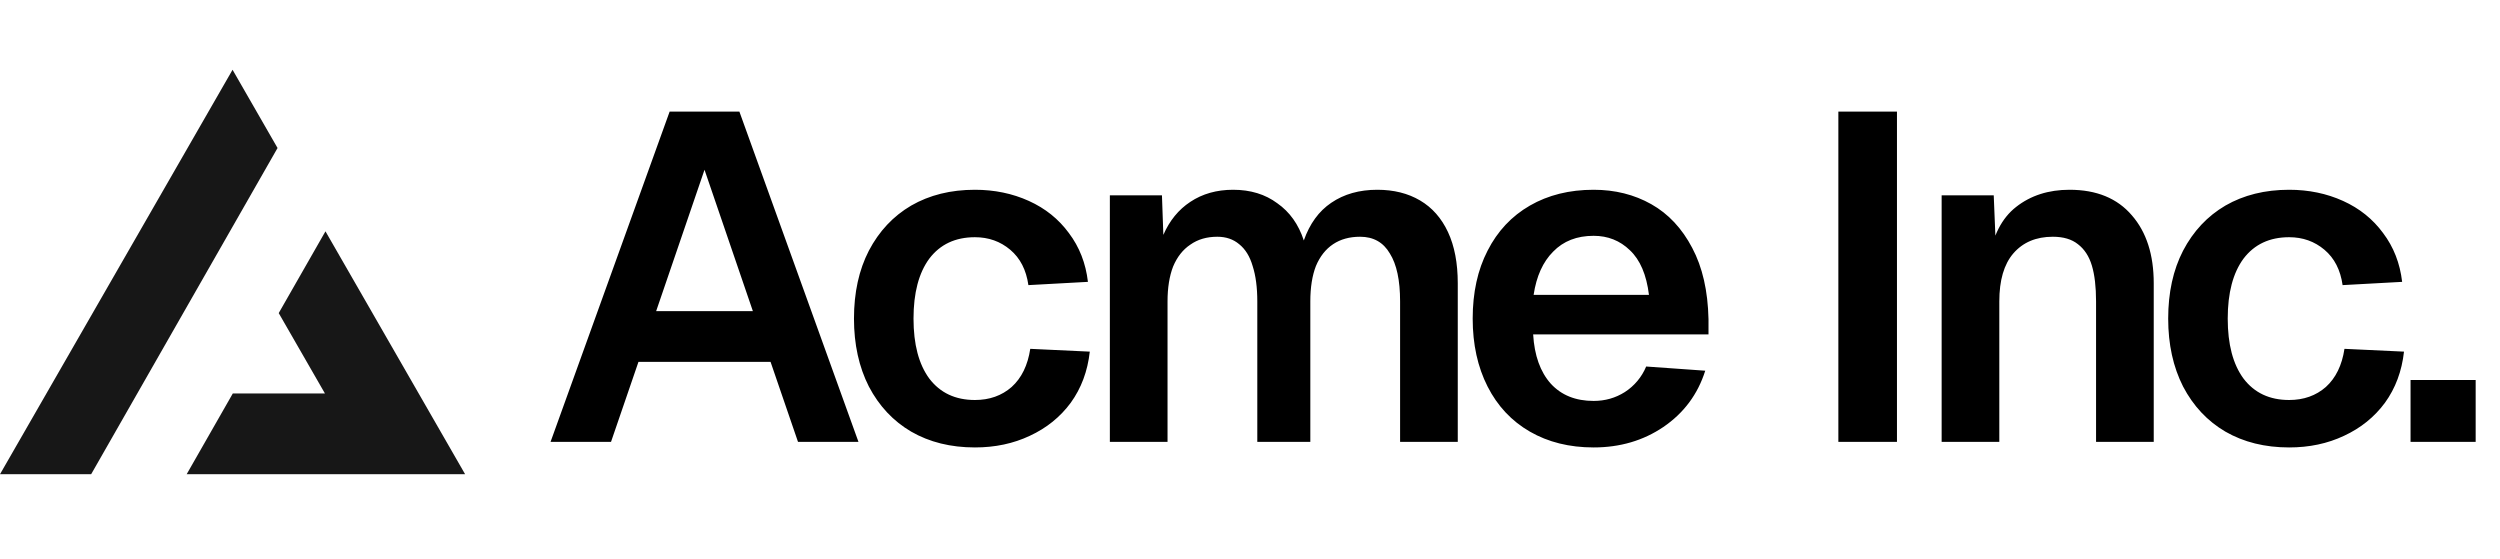
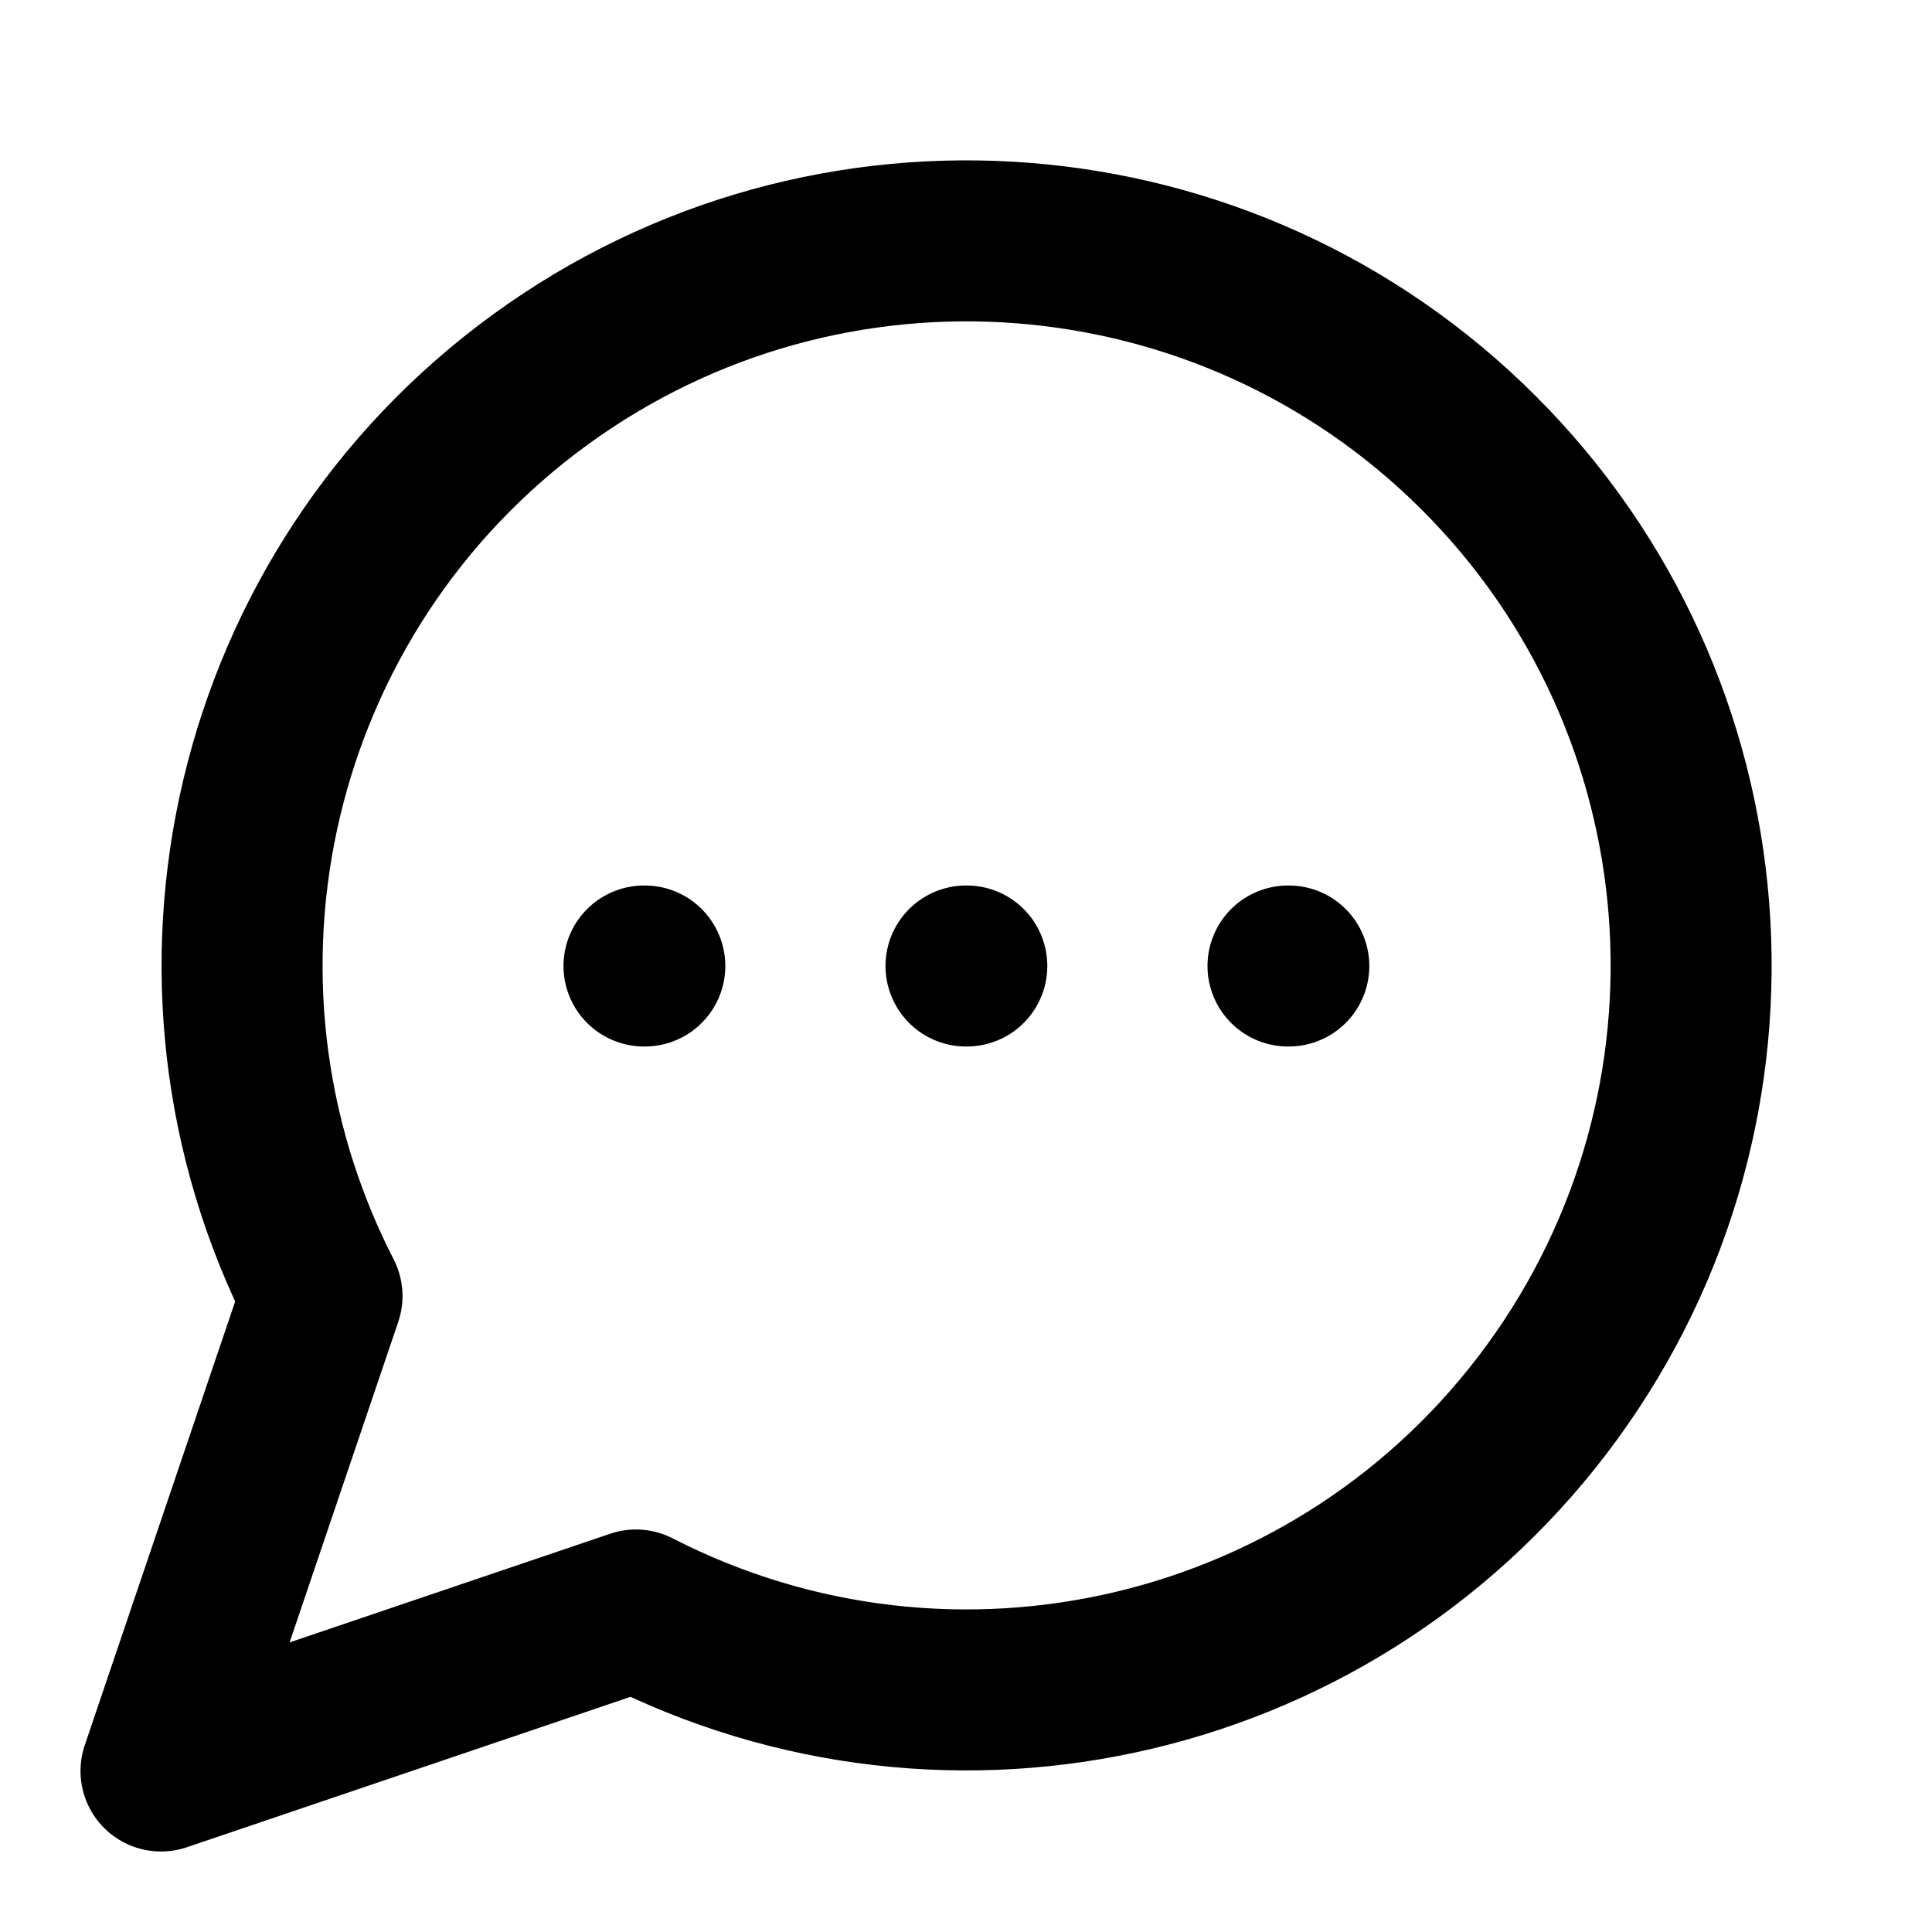
- <svg xmlns="http://www.w3.org/2000/svg" width="215" height="48" fill="none">
-   <path fill="#000" d="M57.588 9.6h6L73.828 38h-5.2l-2.36-6.88h-11.36L52.548 38h-5.2l10.24-28.4Zm7.16 17.16-4.16-12.16-4.16 12.16h8.32Zm23.694-2.24c-.186-1.307-.706-2.32-1.56-3.04-.853-.72-1.866-1.08-3.04-1.08-1.68 0-2.986.613-3.92 1.84-.906 1.227-1.36 2.947-1.36 5.16s.454 3.933 1.36 5.16c.934 1.227 2.24 1.84 3.92 1.84 1.254 0 2.307-.373 3.16-1.12.854-.773 1.387-1.867 1.6-3.28l5.12.24c-.186 1.68-.733 3.147-1.64 4.4-.906 1.227-2.08 2.173-3.52 2.84-1.413.667-2.986 1-4.72 1-2.08 0-3.906-.453-5.48-1.36-1.546-.907-2.76-2.2-3.64-3.88-.853-1.68-1.28-3.627-1.28-5.84 0-2.24.427-4.187 1.28-5.84.88-1.68 2.094-2.973 3.64-3.88 1.574-.907 3.4-1.36 5.48-1.36 1.68 0 3.227.32 4.64.96 1.414.64 2.56 1.56 3.44 2.76.907 1.2 1.454 2.6 1.64 4.2l-5.12.28Zm11.486-7.72.12 3.4c.534-1.227 1.307-2.173 2.32-2.84 1.04-.693 2.267-1.04 3.68-1.04 1.494 0 2.76.387 3.8 1.16 1.067.747 1.827 1.813 2.28 3.2.507-1.44 1.294-2.52 2.36-3.24 1.094-.747 2.414-1.12 3.96-1.12 1.414 0 2.64.307 3.68.92s1.84 1.52 2.4 2.72c.56 1.2.84 2.667.84 4.4V38h-4.96V25.92c0-1.813-.293-3.187-.88-4.12-.56-.96-1.413-1.44-2.56-1.44-.906 0-1.68.213-2.32.64-.64.427-1.133 1.053-1.48 1.88-.32.827-.48 1.84-.48 3.04V38h-4.56V25.92c0-1.2-.133-2.213-.4-3.04-.24-.827-.626-1.453-1.16-1.88-.506-.427-1.133-.64-1.88-.64-.906 0-1.68.227-2.32.68-.64.427-1.133 1.053-1.48 1.88-.32.827-.48 1.827-.48 3V38h-4.96V16.8h4.48Zm26.723 10.6c0-2.24.427-4.187 1.28-5.84.854-1.68 2.067-2.973 3.64-3.88 1.574-.907 3.4-1.36 5.48-1.36 1.84 0 3.494.413 4.96 1.24 1.467.827 2.64 2.08 3.52 3.76.88 1.653 1.347 3.693 1.4 6.12v1.32h-15.08c.107 1.813.614 3.227 1.52 4.24.907.987 2.134 1.48 3.68 1.48.987 0 1.88-.253 2.68-.76a4.803 4.803 0 0 0 1.84-2.2l5.08.36c-.64 2.027-1.84 3.64-3.6 4.84-1.733 1.173-3.733 1.76-6 1.76-2.08 0-3.906-.453-5.48-1.36-1.573-.907-2.786-2.2-3.64-3.88-.853-1.68-1.28-3.627-1.28-5.84Zm15.16-2.04c-.213-1.733-.76-3.013-1.64-3.84-.853-.827-1.893-1.24-3.12-1.24-1.44 0-2.6.453-3.48 1.36-.88.88-1.44 2.12-1.68 3.72h9.92ZM163.139 9.6V38h-5.04V9.6h5.04Zm8.322 7.2.24 5.88-.64-.36c.32-2.053 1.094-3.56 2.32-4.52 1.254-.987 2.787-1.48 4.6-1.48 2.32 0 4.107.733 5.36 2.2 1.254 1.44 1.88 3.387 1.88 5.84V38h-4.96V25.92c0-1.253-.12-2.28-.36-3.08-.24-.8-.64-1.413-1.2-1.84-.533-.427-1.253-.64-2.16-.64-1.44 0-2.573.48-3.4 1.44-.8.933-1.2 2.307-1.2 4.12V38h-4.96V16.8h4.48Zm30.003 7.72c-.186-1.307-.706-2.32-1.56-3.04-.853-.72-1.866-1.08-3.04-1.08-1.68 0-2.986.613-3.92 1.84-.906 1.227-1.36 2.947-1.36 5.16s.454 3.933 1.36 5.16c.934 1.227 2.24 1.84 3.92 1.84 1.254 0 2.307-.373 3.16-1.12.854-.773 1.387-1.867 1.6-3.28l5.12.24c-.186 1.68-.733 3.147-1.64 4.4-.906 1.227-2.08 2.173-3.52 2.84-1.413.667-2.986 1-4.72 1-2.08 0-3.906-.453-5.48-1.36-1.546-.907-2.76-2.2-3.64-3.88-.853-1.68-1.28-3.627-1.28-5.84 0-2.24.427-4.187 1.28-5.84.88-1.68 2.094-2.973 3.64-3.88 1.574-.907 3.4-1.36 5.48-1.36 1.68 0 3.227.32 4.64.96 1.414.64 2.56 1.56 3.44 2.76.907 1.2 1.454 2.6 1.64 4.2l-5.12.28Zm11.443 8.16V38h-5.6v-5.32h5.6Z" />
-   <path fill="#171717" fill-rule="evenodd" d="m7.839 40.783 16.03-28.054L20 6 0 40.783h7.839Zm8.214 0H40L27.99 19.894l-4.02 7.032 3.976 6.914H20.02l-3.967 6.943Z" clip-rule="evenodd" />
+ <svg xmlns="http://www.w3.org/2000/svg" width="24" height="24" viewBox="0 0 24 24" fill="none" stroke="currentColor" stroke-width="2" stroke-linecap="round" stroke-linejoin="round" class="lucide lucide-message-circle-more">
+   <path d="M7.9 20A9 9 0 1 0 4 16.1L2 22Z" />
+   <path d="M8 12h.01" />
+   <path d="M12 12h.01" />
+   <path d="M16 12h.01" />
</svg>
